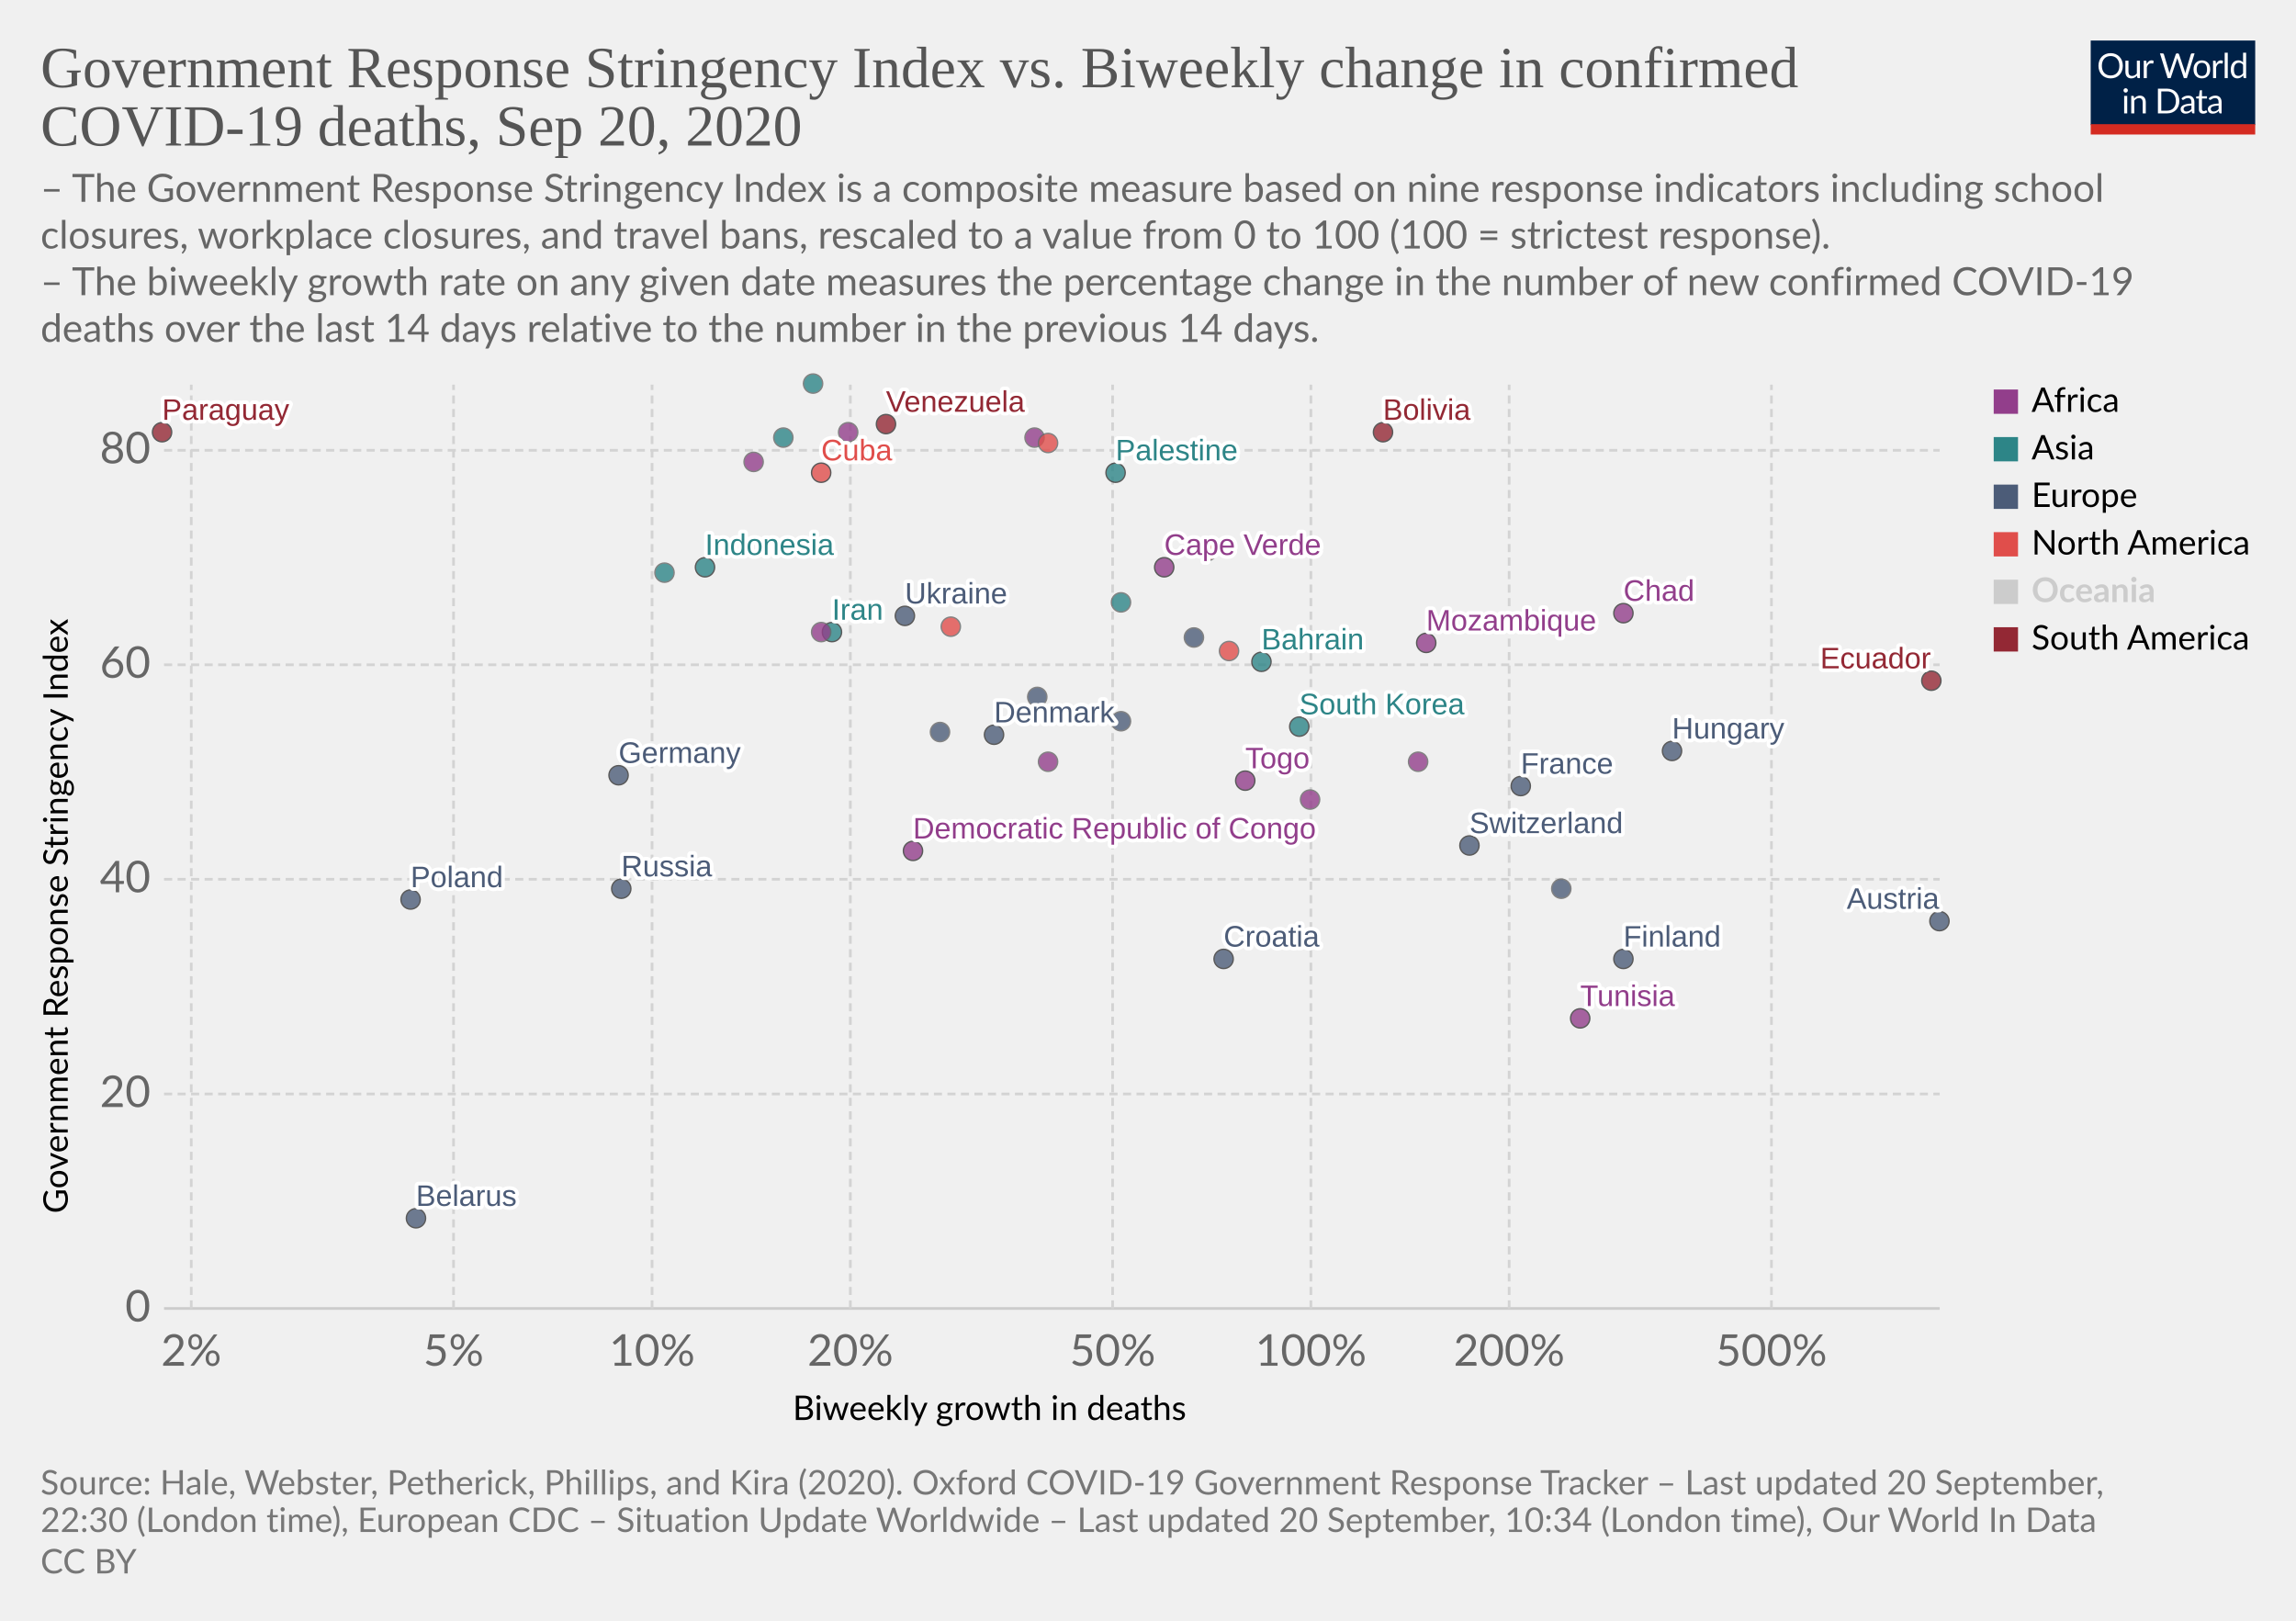
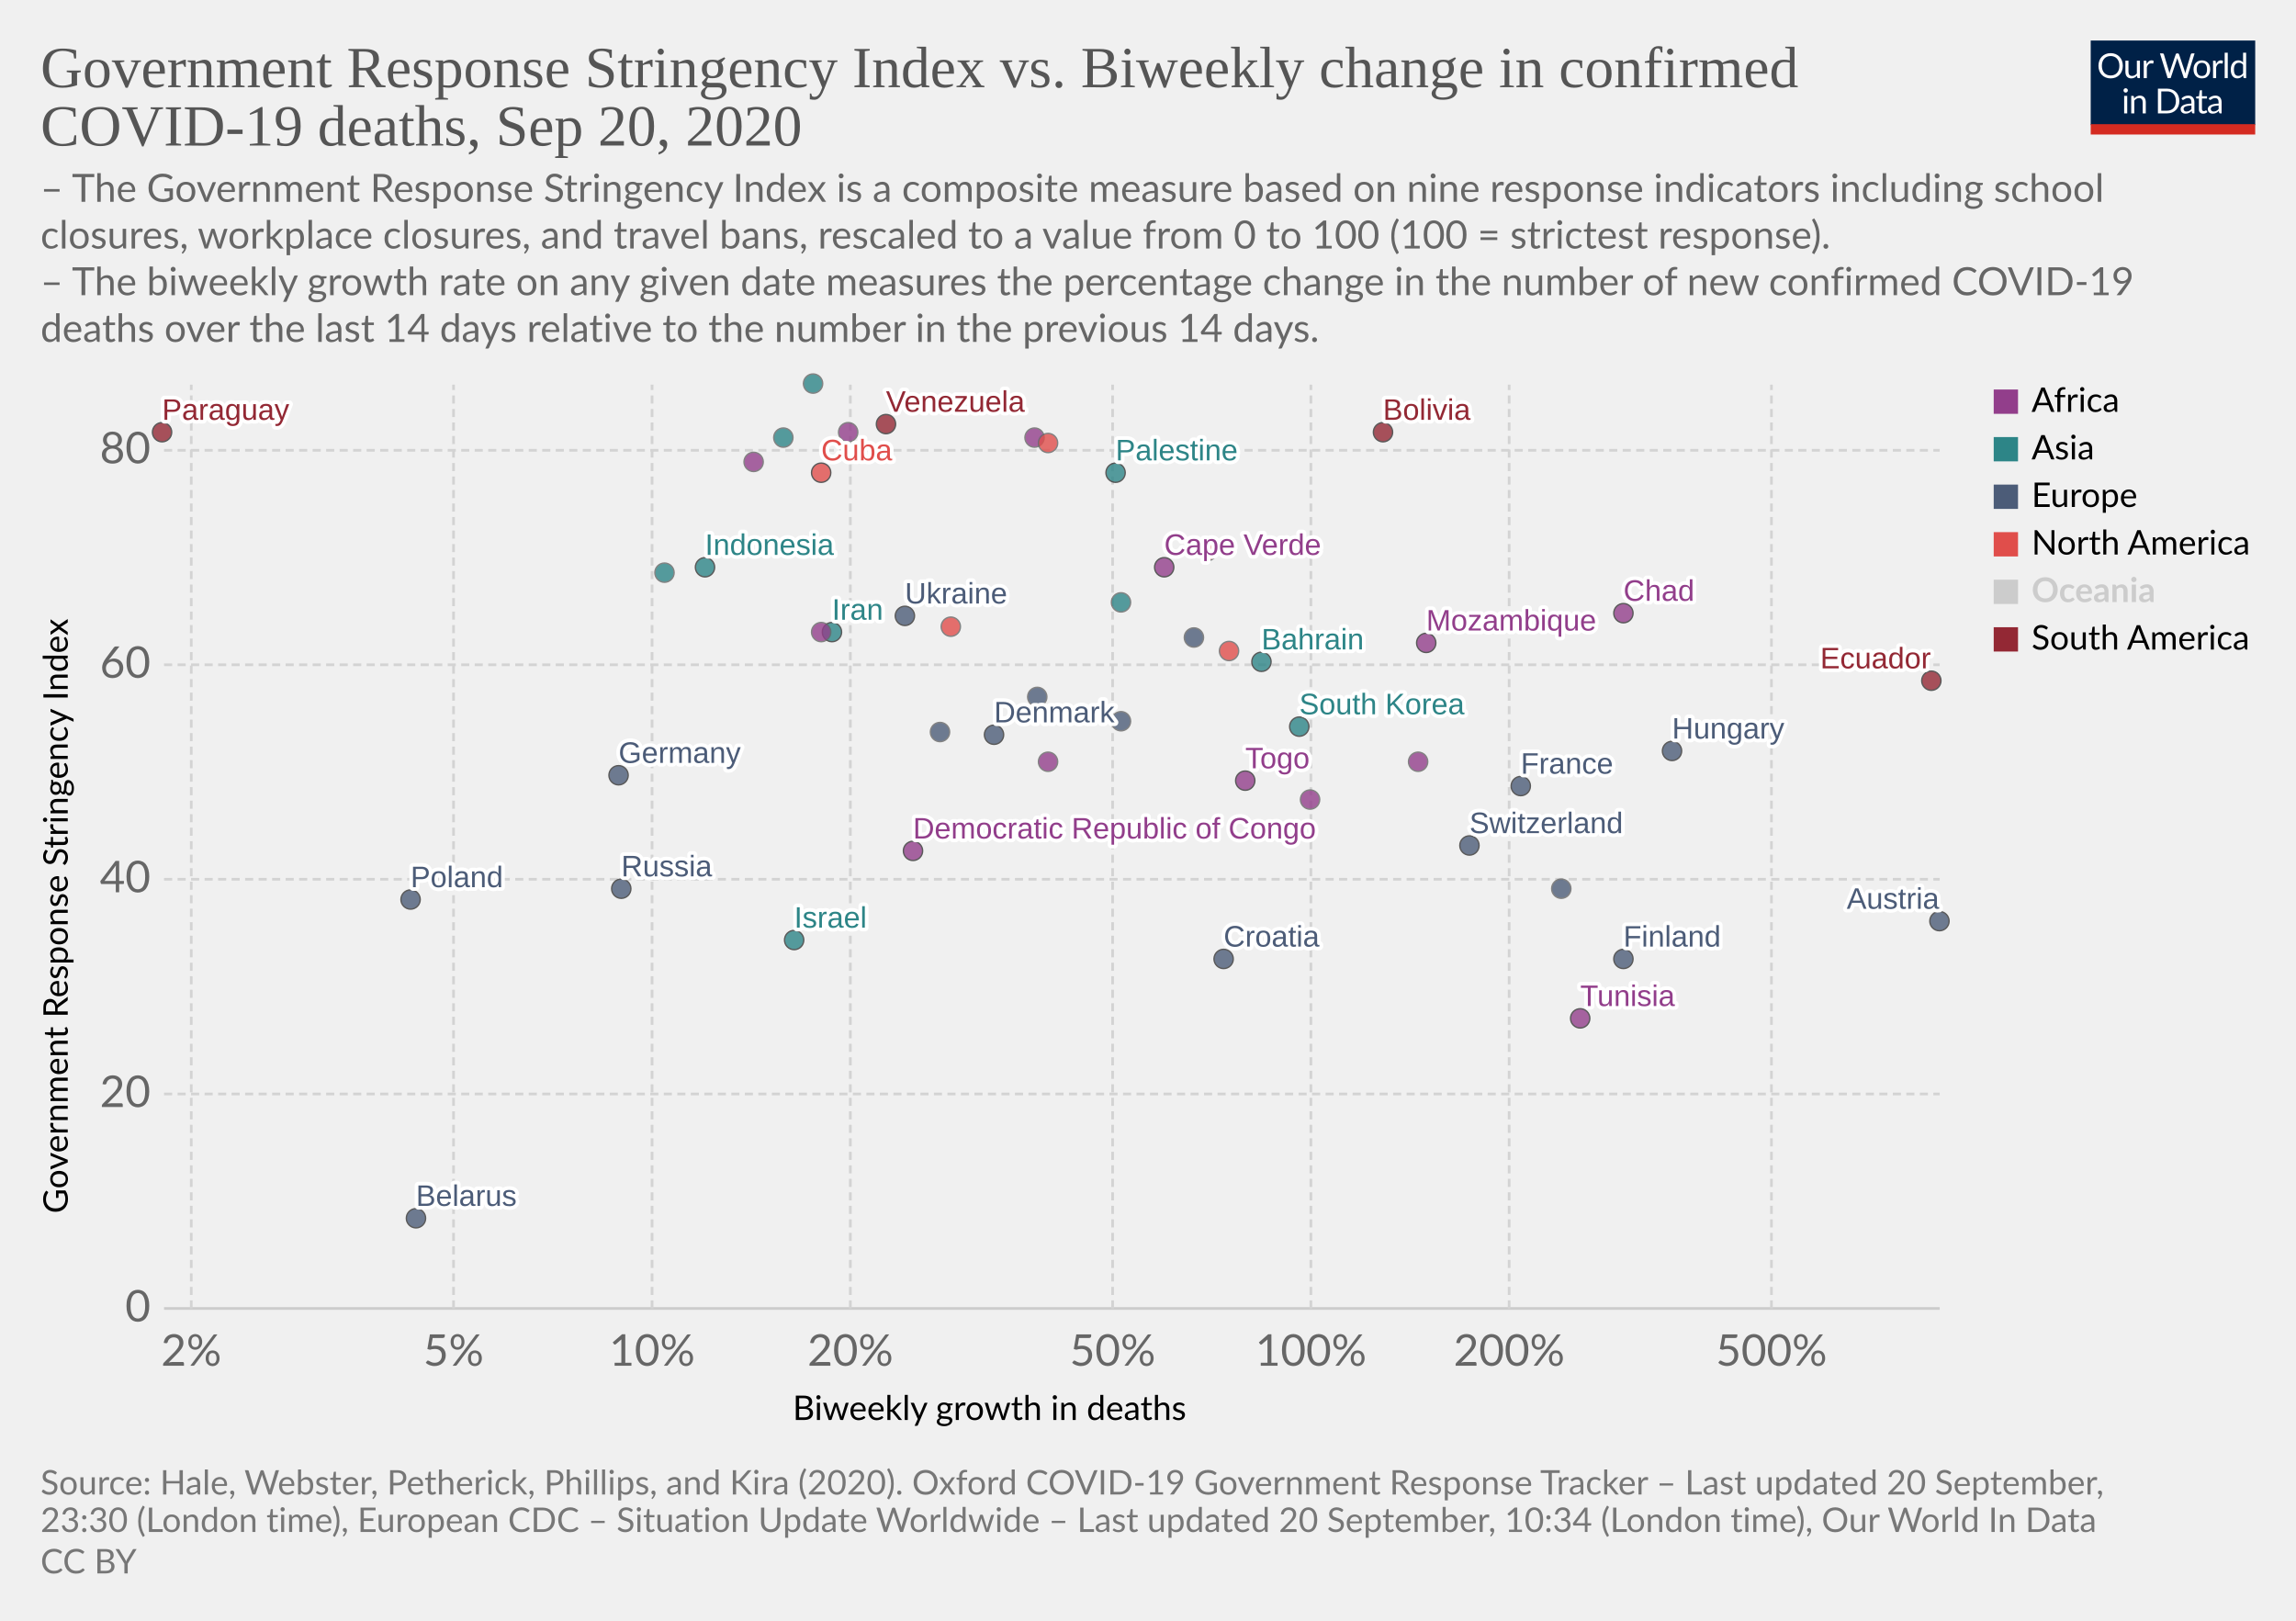
<svg xmlns="http://www.w3.org/2000/svg" version="1.1" style="background-color:#fff;-webkit-font-smoothing:antialiased" width="850" height="600" viewBox="0 0 850 600" font-family="Lato,'Helvetica Neue',Helvetica,Arial,sans-serif" font-size="18" text-rendering="optimizeLegibility">
  <g class="HeaderView">
    <g transform="matrix(.29 0 0 .29 774 15)">
      <svg width="210" height="120" viewBox="0 0 210 120" fill="none">
        <g clip-path="url(#clip0)">
          <path d="M0 0h210v107.89H0V0z" fill="#002147" />
          <path d="M40.98 32.25c0 2.36-.38 4.53-1.12 6.51a14.26 14.26 0 01-8.1 8.4c-1.9.78-4.02 1.17-6.34 1.17a16.6 16.6 0 01-6.33-1.17 14.31 14.31 0 01-8.08-8.4 18.29 18.29 0 01-1.12-6.51c0-2.36.38-4.53 1.12-6.5a14.32 14.32 0 018.07-8.44c1.92-.8 4.03-1.19 6.34-1.19 2.32 0 4.43.4 6.34 1.19 1.92.8 3.56 1.9 4.93 3.34a14.87 14.87 0 013.17 5.1 18.1 18.1 0 011.12 6.5zm-4.38 0c0-1.94-.26-3.68-.8-5.22a10.91 10.91 0 00-2.24-3.89 9.68 9.68 0 00-3.52-2.46 11.95 11.95 0 00-4.62-.86c-1.68 0-3.21.28-4.6.86a9.88 9.88 0 00-3.54 2.46 10.91 10.91 0 00-2.24 3.9c-.53 1.53-.8 3.27-.8 5.2 0 1.94.27 3.68.8 5.22a11.17 11.17 0 002.24 3.9 10.01 10.01 0 003.55 2.44c1.38.56 2.9.83 4.6.83 1.7 0 3.24-.27 4.61-.83a9.8 9.8 0 003.52-2.44 11.17 11.17 0 002.25-3.9c.53-1.54.8-3.28.8-5.21zm26.22-6.54V48H60.5c-.56 0-.9-.27-1.05-.81l-.31-2.4a12.45 12.45 0 01-3.26 2.6c-1.2.64-2.58.96-4.13.96-1.22 0-2.3-.2-3.24-.6a6.52 6.52 0 01-2.33-1.7 7.37 7.37 0 01-1.43-2.67c-.3-1.04-.46-2.2-.46-3.45V25.7h3.91v14.22c0 1.68.38 2.99 1.15 3.91.77.93 1.96 1.39 3.54 1.39 1.16 0 2.24-.27 3.23-.82a10.42 10.42 0 002.8-2.28V25.7h3.91zm8.61 4.47a9.94 9.94 0 012.6-3.56 5.64 5.64 0 013.76-1.3c.47 0 .92.05 1.34.15.44.1.83.27 1.17.49l-.3 2.92c-.09.37-.3.55-.66.55-.2 0-.5-.04-.9-.13a6.21 6.21 0 00-3.24.18c-.54.2-1.03.5-1.47.92-.42.4-.81.9-1.17 1.5-.33.58-.64 1.26-.92 2.02V48H67.7V25.71h2.25c.42 0 .72.08.88.25.16.16.27.44.33.83l.26 3.39zm61.16-13.7L122.75 48h-3.82l-7.99-24.05a21.95 21.95 0 01-.42-1.58 38.36 38.36 0 01-.44 1.58L102.05 48h-3.83L88.4 16.47h3.54c.38 0 .7.1.95.29.26.2.43.43.5.73l6.52 21.9c.1.4.2.83.28 1.28.1.46.2.94.29 1.46l.3-1.46c.12-.47.25-.9.38-1.27l7.41-21.91c.1-.25.26-.48.51-.69.27-.22.58-.33.95-.33h1.23c.38 0 .69.1.92.29.24.2.41.43.53.73l7.4 21.9a28.4 28.4 0 01.68 2.62 29.52 29.52 0 01.52-2.61l6.54-21.91c.07-.27.23-.5.48-.7.27-.21.58-.32.95-.32h3.32zm9.35 8.88c1.63 0 3.1.27 4.4.82a9.43 9.43 0 015.46 5.94c.5 1.4.74 2.98.74 4.73 0 1.76-.25 3.34-.74 4.75a9.43 9.43 0 01-5.46 5.92c-1.3.52-2.77.79-4.4.79-1.64 0-3.12-.27-4.44-.8a9.42 9.42 0 01-3.35-2.3c-.92-1-1.63-2.2-2.13-3.61-.49-1.41-.73-3-.73-4.75s.24-3.33.73-4.73c.5-1.43 1.2-2.64 2.13-3.63a9.4 9.4 0 013.35-2.31c1.32-.55 2.8-.82 4.44-.82zm0 19.89c2.2 0 3.84-.73 4.93-2.2 1.08-1.48 1.63-3.54 1.63-6.18 0-2.66-.55-4.72-1.63-6.2-1.09-1.49-2.73-2.23-4.93-2.23-1.12 0-2.09.2-2.93.57a5.7 5.7 0 00-2.06 1.65 7.5 7.5 0 00-1.24 2.67c-.26 1.04-.4 2.22-.4 3.54 0 2.64.55 4.7 1.64 6.18 1.1 1.47 2.76 2.2 4.99 2.2zm17.97-15.07a9.94 9.94 0 012.6-3.56 5.64 5.64 0 013.76-1.3c.47 0 .91.05 1.34.15.44.1.83.27 1.16.49l-.28 2.92c-.09.37-.31.55-.66.55-.2 0-.5-.04-.9-.13a6.2 6.2 0 00-3.24.18c-.54.2-1.03.5-1.47.92-.43.4-.82.9-1.17 1.5a13.1 13.1 0 00-.92 2.02V48h-3.94V25.71h2.24c.43 0 .72.08.88.25.17.16.28.44.33.83l.27 3.39zm15.04-14.59V48h-3.92V15.6h3.92zm19.55 15.43a6.22 6.22 0 00-2.38-2.05 6.7 6.7 0 00-2.86-.6c-2.07 0-3.66.75-4.77 2.23-1.12 1.48-1.68 3.6-1.68 6.33 0 1.46.13 2.7.38 3.74a7.29 7.29 0 001.1 2.56 4.35 4.35 0 001.78 1.45c.7.3 1.5.46 2.4.46 1.29 0 2.41-.3 3.36-.88a9.6 9.6 0 002.67-2.49V31.02zm3.91-15.43V48h-2.33c-.56 0-.9-.27-1.06-.81l-.35-2.71a12.13 12.13 0 01-3.25 2.77 8.28 8.28 0 01-4.23 1.06 7.31 7.31 0 01-6.14-2.9c-.73-.96-1.3-2.15-1.69-3.57a18.35 18.35 0 01.07-9.48 11.29 11.29 0 011.89-3.7 8.7 8.7 0 017.06-3.34 7.96 7.96 0 016.12 2.62V15.59h3.91zM46.61 70.71V93H42.7V70.71h3.91zm.84-7c0 .39-.08.75-.24 1.09a2.81 2.81 0 01-1.52 1.47 2.67 2.67 0 01-2.16 0 2.9 2.9 0 01-1.45-1.47 2.67 2.67 0 010-2.16c.15-.35.35-.65.6-.9.25-.27.53-.47.85-.62a2.67 2.67 0 012.16 0c.35.15.65.35.9.62.27.25.47.55.62.9.16.34.24.7.24 1.08zm7.97 10.24c.49-.54 1-1.04 1.54-1.48a9.85 9.85 0 013.66-1.84 8.96 8.96 0 015.43.35c.94.4 1.72.97 2.33 1.71a7.36 7.36 0 011.43 2.67c.32 1.04.49 2.19.49 3.45V93h-3.94V78.81c0-1.69-.4-3-1.17-3.92-.76-.93-1.93-1.4-3.5-1.4a6.6 6.6 0 00-3.25.83c-1 .56-1.92 1.31-2.77 2.27V93h-3.94V70.71h2.35c.56 0 .9.28 1.04.82l.3 2.42zm57.7 3.3c0 2.36-.37 4.5-1.11 6.44a14.3 14.3 0 01-3.17 4.98 14.1 14.1 0 01-4.93 3.2c-1.9.76-4.02 1.13-6.33 1.13H85.8V61.47h11.77c2.31 0 4.42.39 6.33 1.15a13.8 13.8 0 018.1 8.18 17.75 17.75 0 011.12 6.45zm-4.37 0c0-1.94-.26-3.67-.8-5.2a10.94 10.94 0 00-2.23-3.87 9.57 9.57 0 00-3.53-2.42 12.23 12.23 0 00-4.61-.83h-7.5v24.62h7.5c1.7 0 3.24-.28 4.61-.84a9.7 9.7 0 003.53-2.4 10.94 10.94 0 002.24-3.87c.53-1.53.8-3.26.8-5.2zm19.8 5.72c-1.8.06-3.34.2-4.62.44-1.26.22-2.3.51-3.1.88-.8.36-1.37.8-1.74 1.3-.35.5-.53 1.05-.53 1.67 0 .58.1 1.1.3 1.52a3 3 0 00.76 1.05c.34.27.73.46 1.17.6.45.11.94.17 1.45.17a7.28 7.28 0 003.5-.81 11.95 11.95 0 002.82-2.2v-4.62zm-12.65-9.11a12.73 12.73 0 013.98-2.66c1.43-.59 3-.88 4.73-.88 1.25 0 2.36.2 3.33.61a6.81 6.81 0 013.94 4.38c.33 1.04.5 2.19.5 3.43V93h-1.74a1.8 1.8 0 01-.88-.18c-.2-.13-.36-.38-.48-.74l-.44-2.12c-.59.55-1.16 1.03-1.72 1.46a9.48 9.48 0 01-3.74 1.7c-.69.15-1.46.23-2.3.23-.87 0-1.69-.12-2.45-.35a5.34 5.34 0 01-3.34-2.93 6.64 6.64 0 01-.49-2.64c0-.88.25-1.72.73-2.53a6.33 6.33 0 012.35-2.17c1.09-.63 2.5-1.15 4.25-1.54 1.75-.41 3.89-.65 6.42-.7v-1.75c0-1.73-.37-3.03-1.12-3.91-.75-.9-1.84-1.34-3.28-1.34-.97 0-1.78.12-2.44.37-.64.23-1.2.5-1.7.81l-1.23.82c-.33.23-.67.35-1 .35-.27 0-.5-.07-.69-.2a2.1 2.1 0 01-.48-.53l-.7-1.25zm27.67 19.5c-1.76 0-3.12-.5-4.07-1.48-.94-.98-1.41-2.4-1.41-4.25V74h-2.68a.9.9 0 01-.6-.2c-.16-.14-.24-.36-.24-.66v-1.56l3.65-.46.9-6.89a.9.9 0 01.29-.52.88.88 0 01.62-.22H142v7.67h6.44V74H142v13.38c0 .94.22 1.63.68 2.09.45.45 1.04.68 1.76.68a3.21 3.21 0 001.85-.53l.55-.35c.16-.12.3-.18.41-.18.2 0 .4.13.55.38l1.15 1.87a7.45 7.45 0 01-2.44 1.5c-.96.35-1.94.52-2.95.52zm19.68-10.4c-1.8.07-3.34.21-4.62.45-1.26.22-2.3.51-3.1.88-.8.36-1.37.8-1.74 1.3-.35.5-.53 1.05-.53 1.67 0 .58.1 1.1.3 1.52.18.42.44.77.76 1.05.34.27.73.46 1.17.6.45.11.94.17 1.45.17a7.3 7.3 0 003.5-.81 12.04 12.04 0 002.82-2.2v-4.62zm-12.65-9.1a12.72 12.72 0 013.99-2.66c1.42-.59 3-.88 4.72-.88 1.25 0 2.36.2 3.33.61a6.81 6.81 0 013.94 4.38c.33 1.04.5 2.19.5 3.43V93h-1.74a1.8 1.8 0 01-.88-.18c-.2-.13-.36-.38-.48-.74l-.44-2.12c-.59.55-1.16 1.03-1.72 1.46a9.48 9.48 0 01-3.74 1.7c-.69.15-1.46.23-2.3.23-.87 0-1.69-.12-2.45-.35a5.33 5.33 0 01-3.34-2.93 6.62 6.62 0 01-.49-2.64c0-.88.25-1.72.73-2.53a6.33 6.33 0 012.35-2.17c1.09-.63 2.5-1.15 4.25-1.54a31.2 31.2 0 016.42-.7v-1.75c0-1.73-.37-3.03-1.12-3.91-.75-.9-1.84-1.34-3.28-1.34-.97 0-1.78.12-2.44.37-.64.23-1.2.5-1.7.81-.46.3-.87.57-1.22.82-.34.23-.68.35-1.02.35-.26 0-.49-.07-.68-.2a1.88 1.88 0 01-.48-.53l-.7-1.25z" fill="#fff" />
          <path fill="#D42B21" d="M0 106.79h210V120H0z" />
        </g>
        <defs>
          <clipPath id="clip0">
            <path fill="#fff" d="M0 0h210v120H0z" />
          </clipPath>
        </defs>
      </svg>
    </g>
    <a href="https://ourworldindata.org/grapher/stringency-index-vs-biweekly-covid-deaths?time=latest" target="_blank" font-family="&quot;Playfair Display&quot;,Georgia,&quot;Times New Roman&quot;,serif">
      <text font-size="21.6" x="15" y="32.3" fill="#555">
        <tspan x="15" y="32.28">Government Response Stringency Index vs. Biweekly change in confirmed</tspan>
        <tspan x="15" y="53.88">COVID-19 deaths, Sep 20, 2020</tspan>
      </text>
    </a>
    <text font-size="14.4" x="15" y="74.7" fill="#666">
      <tspan x="15" y="74.72">– The Government Response Stringency Index is a composite measure based on nine response indicators including school</tspan>
      <tspan x="15" y="92">closures, workplace closures, and travel bans, rescaled to a value from 0 to 100 (100 = strictest response).</tspan>
      <tspan x="15" y="109.28"> – The biweekly growth rate on any given date measures the percentage change in the number of new confirmed COVID-19</tspan>
      <tspan x="15" y="126.56">deaths over the last 14 days relative to the number in the previous 14 days.</tspan>
    </text>
  </g>
  <g class="ScatterPlot">
    <g class="DualAxisView">
      <g class="HorizontalAxis">
        <text font-size="12.6" x="293.5" y="525.7">
          <tspan x="293.47" y="525.68">Biweekly growth in deaths</tspan>
        </text>
        <text x="70.8" y="505.6" fill="#666" text-anchor="middle" font-size="16.2">2%</text>
        <text x="167.9" y="505.6" fill="#666" text-anchor="middle" font-size="16.2">5%</text>
        <text x="241.4" y="505.6" fill="#666" text-anchor="middle" font-size="16.2">10%</text>
        <text x="314.8" y="505.6" fill="#666" text-anchor="middle" font-size="16.2">20%</text>
        <text x="411.9" y="505.6" fill="#666" text-anchor="middle" font-size="16.2">50%</text>
        <text x="485.3" y="505.6" fill="#666" text-anchor="middle" font-size="16.2">100%</text>
        <text x="558.7" y="505.6" fill="#666" text-anchor="middle" font-size="16.2">200%</text>
        <text x="655.8" y="505.6" fill="#666" text-anchor="middle" font-size="16.2">500%</text>
      </g>
      <g class="VerticalAxis">
        <text font-size="12.6" x="-449.2" y="25.1" transform="rotate(-90)">
          <tspan x="-449.2" y="25.08">Government Response Stringency Index</tspan>
        </text>
        <text x="55.74" y="484.4" fill="#666" dominant-baseline="middle" text-anchor="end" font-size="16.2">0</text>
        <text x="55.74" y="405" fill="#666" dominant-baseline="middle" text-anchor="end" font-size="16.2">20</text>
        <text x="55.74" y="325.5" fill="#666" dominant-baseline="middle" text-anchor="end" font-size="16.2">40</text>
        <text x="55.74" y="246.1" fill="#666" dominant-baseline="middle" text-anchor="end" font-size="16.2">60</text>
        <text x="55.74" y="166.7" fill="#666" dominant-baseline="middle" text-anchor="end" font-size="16.2">80</text>
      </g>
      <g class="AxisGridLines horizontalLines">
        <path stroke="#ccc" d="M60.74 484.4h657.35" />
        <path stroke="#d3d3d3" stroke-dasharray="3,2" d="M60.74 405h657.35M60.74 325.5h657.35M60.74 246.1h657.35M60.74 166.7h657.35" />
      </g>
      <g class="AxisGridLines verticalLines" stroke="#d3d3d3" stroke-dasharray="3,2">
        <path d="M70.8 484.4v-342M167.9 484.4v-342M241.4 484.4v-342M314.8 484.4v-342M411.9 484.4v-342M485.3 484.4v-342M558.7 484.4v-342M655.8 484.4v-342" />
      </g>
    </g>
    <g class="PointsWithLabels clickable" clip-path="url(#a)" font-family="Arial, sans-serif">
      <path fill="rgba(255,255,255,0)" d="M60.74 142.4h657.35v342H60.74z" />
      <defs>
        <clipPath id="a">
          <path d="M50.74 132.4h677.35v362H50.74z" />
        </clipPath>
      </defs>
      <g class="key-Austria_0">
        <circle cx="718" cy="341" r="3.57" fill="#4C5C78" opacity=".8" stroke="#333" stroke-width=".5" />
      </g>
      <g class="key-Bahrain_0">
        <circle cx="467" cy="245" r="3.57" fill="#2D8587" opacity=".8" stroke="#333" stroke-width=".5" />
      </g>
      <g class="key-Belarus_0">
        <circle cx="154" cy="451" r="3.57" fill="#4C5C78" opacity=".8" stroke="#333" stroke-width=".5" />
      </g>
      <g class="key-Bolivia_0">
        <circle cx="512" cy="160" r="3.57" fill="#932834" opacity=".8" stroke="#333" stroke-width=".5" />
      </g>
      <g class="key-Switzerland_0">
        <circle cx="544" cy="313" r="3.57" fill="#4C5C78" opacity=".8" stroke="#333" stroke-width=".5" />
      </g>
      <g class="key-Costa-Rica_0">
        <circle cx="455" cy="241" r="3.57" fill="#E04E4B" opacity=".8" stroke="#666" stroke-width=".5" />
      </g>
      <g class="key-Czech-Republic_0">
        <circle cx="578" cy="329" r="3.57" fill="#4C5C78" opacity=".8" stroke="#666" stroke-width=".5" />
      </g>
      <g class="key-Germany_0">
        <circle cx="229" cy="287" r="3.57" fill="#4C5C78" opacity=".8" stroke="#333" stroke-width=".5" />
      </g>
      <g class="key-Tunisia_0">
        <circle cx="585" cy="377" r="3.57" fill="#923E8B" opacity=".8" stroke="#333" stroke-width=".5" />
      </g>
      <g class="key-Ukraine_0">
        <circle cx="335" cy="228" r="3.57" fill="#4C5C78" opacity=".8" stroke="#333" stroke-width=".5" />
      </g>
      <g class="key-Palestine_0">
        <circle cx="413" cy="175" r="3.57" fill="#2D8587" opacity=".8" stroke="#333" stroke-width=".5" />
      </g>
      <g class="key-Togo_0">
        <circle cx="461" cy="289" r="3.57" fill="#923E8B" opacity=".8" stroke="#333" stroke-width=".5" />
      </g>
      <g class="key-Paraguay_0">
        <circle cx="60" cy="160" r="3.57" fill="#932834" opacity=".8" stroke="#333" stroke-width=".5" />
      </g>
      <g class="key-Cuba_0">
        <circle cx="304" cy="175" r="3.57" fill="#E04E4B" opacity=".8" stroke="#333" stroke-width=".5" />
      </g>
+       <g class="key-Denmark_0">
+         <circle cx="368" cy="272" r="3.57" fill="#4C5C78" opacity=".8" stroke="#333" stroke-width=".5" />
+       </g>
+       <g class="key-Ecuador_0">
+         <circle cx="715" cy="252" r="3.57" fill="#932834" opacity=".8" stroke="#333" stroke-width=".5" />
+       </g>
+       <g class="key-Finland_0">
+         <circle cx="601" cy="355" r="3.57" fill="#4C5C78" opacity=".8" stroke="#333" stroke-width=".5" />
+       </g>
+       <g class="key-France_0">
+         <circle cx="563" cy="291" r="3.57" fill="#4C5C78" opacity=".8" stroke="#333" stroke-width=".5" />
+       </g>
+       <g class="key-United-Kingdom_0">
+         <circle cx="442" cy="236" r="3.57" fill="#4C5C78" opacity=".8" stroke="#666" stroke-width=".5" />
+       </g>
+       <g class="key-Greece_0">
+         <circle cx="348" cy="271" r="3.57" fill="#4C5C78" opacity=".8" stroke="#666" stroke-width=".5" />
+       </g>
+       <g class="key-Croatia_0">
+         <circle cx="453" cy="355" r="3.57" fill="#4C5C78" opacity=".8" stroke="#333" stroke-width=".5" />
+       </g>
+       <g class="key-Hungary_0">
+         <circle cx="619" cy="278" r="3.57" fill="#4C5C78" opacity=".8" stroke="#333" stroke-width=".5" />
+       </g>
+       <g class="key-Indonesia_0">
+         <circle cx="261" cy="210" r="3.57" fill="#2D8587" opacity=".8" stroke="#333" stroke-width=".5" />
+       </g>
+       <g class="key-India_0">
+         <circle cx="290" cy="162" r="3.57" fill="#2D8587" opacity=".8" stroke="#666" stroke-width=".5" />
+       </g>
+       <g class="key-Iran_0">
+         <circle cx="308" cy="234" r="3.57" fill="#2D8587" opacity=".8" stroke="#333" stroke-width=".5" />
+       </g>
+       <g class="key-Israel_0">
+         <circle cx="294" cy="348" r="3.57" fill="#2D8587" opacity=".8" stroke="#333" stroke-width=".5" />
+       </g>
+       <g class="key-Poland_0">
+         <circle cx="152" cy="333" r="3.57" fill="#4C5C78" opacity=".8" stroke="#333" stroke-width=".5" />
+       </g>
+       <g class="key-Portugal_0">
+         <circle cx="384" cy="258" r="3.57" fill="#4C5C78" opacity=".8" stroke="#666" stroke-width=".5" />
+       </g>
+       <g class="key-Russia_0">
+         <circle cx="230" cy="329" r="3.57" fill="#4C5C78" opacity=".8" stroke="#333" stroke-width=".5" />
+       </g>
+       <g class="key-Uganda_0">
+         <circle cx="314" cy="160" r="3.57" fill="#923E8B" opacity=".8" stroke="#666" stroke-width=".5" />
+       </g>
+       <g class="key-Venezuela_0">
+         <circle cx="328" cy="157" r="3.57" fill="#932834" opacity=".8" stroke="#333" stroke-width=".5" />
+       </g>
+       <g class="key-Democratic-Republic-of-Congo_0">
+         <circle cx="338" cy="315" r="3.57" fill="#923E8B" opacity=".8" stroke="#333" stroke-width=".5" />
+       </g>
+       <g class="key-Angola_0">
+         <circle cx="383" cy="162" r="3.57" fill="#923E8B" opacity=".8" stroke="#666" stroke-width=".5" />
+       </g>
+       <g class="key-Chad_0">
+         <circle cx="601" cy="227" r="3.57" fill="#923E8B" opacity=".8" stroke="#333" stroke-width=".5" />
+       </g>
+       <g class="key-Cape-Verde_0">
+         <circle cx="431" cy="210" r="3.57" fill="#923E8B" opacity=".8" stroke="#333" stroke-width=".5" />
+       </g>
+       <g class="key-Mozambique_0">
+         <circle cx="528" cy="238" r="3.57" fill="#923E8B" opacity=".8" stroke="#333" stroke-width=".5" />
+       </g>
+       <g class="key-Mali_0">
+         <circle cx="485" cy="296" r="3.57" fill="#923E8B" opacity=".8" stroke="#666" stroke-width=".5" />
+       </g>
+       <g class="key-Puerto-Rico_0">
+         <circle cx="447" cy="204" r="3.57" fill="#E04E4B" opacity=".8" stroke="#666" stroke-width=".5" />
+       </g>
+       <g class="key-Italy_0">
+         <circle cx="415" cy="267" r="3.57" fill="#4C5C78" opacity=".8" stroke="#666" stroke-width=".5" />
+       </g>
+       <g class="key-South-Korea_0">
+         <circle cx="481" cy="269" r="3.57" fill="#2D8587" opacity=".8" stroke="#333" stroke-width=".5" />
+       </g>
+       <g class="key-Kuwait_0">
+         <circle cx="415" cy="223" r="3.57" fill="#2D8587" opacity=".8" stroke="#666" stroke-width=".5" />
+       </g>
+       <g class="key-Oman_0">
+         <circle cx="301" cy="142" r="3.57" fill="#2D8587" opacity=".8" stroke="#666" stroke-width=".5" />
+       </g>
      <g class="key-Aruba_0">
        <circle cx="352" cy="232" r="3.57" fill="#E04E4B" opacity=".8" stroke="#666" stroke-width=".5" />
-       </g>
-       <g class="key-Denmark_0">
-         <circle cx="368" cy="272" r="3.57" fill="#4C5C78" opacity=".8" stroke="#333" stroke-width=".5" />
-       </g>
-       <g class="key-Ecuador_0">
-         <circle cx="715" cy="252" r="3.57" fill="#932834" opacity=".8" stroke="#333" stroke-width=".5" />
-       </g>
-       <g class="key-Finland_0">
-         <circle cx="601" cy="355" r="3.57" fill="#4C5C78" opacity=".8" stroke="#333" stroke-width=".5" />
-       </g>
-       <g class="key-France_0">
-         <circle cx="563" cy="291" r="3.57" fill="#4C5C78" opacity=".8" stroke="#333" stroke-width=".5" />
-       </g>
-       <g class="key-United-Kingdom_0">
-         <circle cx="442" cy="236" r="3.57" fill="#4C5C78" opacity=".8" stroke="#666" stroke-width=".5" />
-       </g>
-       <g class="key-Greece_0">
-         <circle cx="348" cy="271" r="3.57" fill="#4C5C78" opacity=".8" stroke="#666" stroke-width=".5" />
-       </g>
-       <g class="key-Croatia_0">
-         <circle cx="453" cy="355" r="3.57" fill="#4C5C78" opacity=".8" stroke="#333" stroke-width=".5" />
-       </g>
-       <g class="key-Hungary_0">
-         <circle cx="619" cy="278" r="3.57" fill="#4C5C78" opacity=".8" stroke="#333" stroke-width=".5" />
-       </g>
-       <g class="key-Indonesia_0">
-         <circle cx="261" cy="210" r="3.57" fill="#2D8587" opacity=".8" stroke="#333" stroke-width=".5" />
-       </g>
-       <g class="key-India_0">
-         <circle cx="290" cy="162" r="3.57" fill="#2D8587" opacity=".8" stroke="#666" stroke-width=".5" />
-       </g>
-       <g class="key-Iran_0">
-         <circle cx="308" cy="234" r="3.57" fill="#2D8587" opacity=".8" stroke="#333" stroke-width=".5" />
-       </g>
-       <g class="key-Poland_0">
-         <circle cx="152" cy="333" r="3.57" fill="#4C5C78" opacity=".8" stroke="#333" stroke-width=".5" />
-       </g>
-       <g class="key-Portugal_0">
-         <circle cx="384" cy="258" r="3.57" fill="#4C5C78" opacity=".8" stroke="#666" stroke-width=".5" />
-       </g>
-       <g class="key-Russia_0">
-         <circle cx="230" cy="329" r="3.57" fill="#4C5C78" opacity=".8" stroke="#333" stroke-width=".5" />
-       </g>
-       <g class="key-Uganda_0">
-         <circle cx="314" cy="160" r="3.57" fill="#923E8B" opacity=".8" stroke="#666" stroke-width=".5" />
-       </g>
-       <g class="key-Venezuela_0">
-         <circle cx="328" cy="157" r="3.57" fill="#932834" opacity=".8" stroke="#333" stroke-width=".5" />
-       </g>
-       <g class="key-Democratic-Republic-of-Congo_0">
-         <circle cx="338" cy="315" r="3.57" fill="#923E8B" opacity=".8" stroke="#333" stroke-width=".5" />
-       </g>
-       <g class="key-Angola_0">
-         <circle cx="383" cy="162" r="3.57" fill="#923E8B" opacity=".8" stroke="#666" stroke-width=".5" />
-       </g>
-       <g class="key-Chad_0">
-         <circle cx="601" cy="227" r="3.57" fill="#923E8B" opacity=".8" stroke="#333" stroke-width=".5" />
-       </g>
-       <g class="key-Cape-Verde_0">
-         <circle cx="431" cy="210" r="3.57" fill="#923E8B" opacity=".8" stroke="#333" stroke-width=".5" />
-       </g>
-       <g class="key-Mozambique_0">
-         <circle cx="528" cy="238" r="3.57" fill="#923E8B" opacity=".8" stroke="#333" stroke-width=".5" />
-       </g>
-       <g class="key-Mali_0">
-         <circle cx="485" cy="296" r="3.57" fill="#923E8B" opacity=".8" stroke="#666" stroke-width=".5" />
-       </g>
-       <g class="key-Puerto-Rico_0">
-         <circle cx="447" cy="204" r="3.57" fill="#E04E4B" opacity=".8" stroke="#666" stroke-width=".5" />
-       </g>
-       <g class="key-Italy_0">
-         <circle cx="415" cy="267" r="3.57" fill="#4C5C78" opacity=".8" stroke="#666" stroke-width=".5" />
-       </g>
-       <g class="key-South-Korea_0">
-         <circle cx="481" cy="269" r="3.57" fill="#2D8587" opacity=".8" stroke="#333" stroke-width=".5" />
-       </g>
-       <g class="key-Kuwait_0">
-         <circle cx="415" cy="223" r="3.57" fill="#2D8587" opacity=".8" stroke="#666" stroke-width=".5" />
-       </g>
-       <g class="key-Oman_0">
-         <circle cx="301" cy="142" r="3.57" fill="#2D8587" opacity=".8" stroke="#666" stroke-width=".5" />
      </g>
      <g class="key-Trinidad-and-Tobago_0">
        <circle cx="388" cy="164" r="3.57" fill="#E04E4B" opacity=".8" stroke="#666" stroke-width=".5" />
      </g>
      <g class="key-Sudan_0">
        <circle cx="304" cy="234" r="3.57" fill="#923E8B" opacity=".8" stroke="#666" stroke-width=".5" />
      </g>
      <g class="key-Rwanda_0">
        <circle cx="279" cy="171" r="3.57" fill="#923E8B" opacity=".8" stroke="#666" stroke-width=".5" />
      </g>
      <g class="key-Congo_0">
        <circle cx="388" cy="282" r="3.57" fill="#923E8B" opacity=".8" stroke="#666" stroke-width=".5" />
      </g>
      <g class="key-Uzbekistan_0">
        <circle cx="246" cy="212" r="3.57" fill="#2D8587" opacity=".8" stroke="#666" stroke-width=".5" />
      </g>
      <g class="key-Zambia_0">
        <circle cx="525" cy="282" r="3.57" fill="#923E8B" opacity=".8" stroke="#666" stroke-width=".5" />
      </g>
      <g class="backgroundLabels" fill="#333" font-size="11" font-weight="400">
        <text x="683.68" y="336.43" fill="#fff" stroke="#fff" stroke-linecap="round" stroke-linejoin="round" stroke-width=".25em">Austria</text>
        <text x="683.68" y="336.43" fill="#4C5C78">Austria</text>
        <text x="467" y="240.43" fill="#fff" stroke="#fff" stroke-linecap="round" stroke-linejoin="round" stroke-width=".25em">Bahrain</text>
        <text x="467" y="240.43" fill="#2D8587">Bahrain</text>
        <text x="154" y="446.43" fill="#fff" stroke="#fff" stroke-linecap="round" stroke-linejoin="round" stroke-width=".25em">Belarus</text>
        <text x="154" y="446.43" fill="#4C5C78">Belarus</text>
        <text x="512" y="155.43" fill="#fff" stroke="#fff" stroke-linecap="round" stroke-linejoin="round" stroke-width=".25em">Bolivia</text>
        <text x="512" y="155.43" fill="#932834">Bolivia</text>
        <text x="544" y="308.43" fill="#fff" stroke="#fff" stroke-linecap="round" stroke-linejoin="round" stroke-width=".25em">Switzerland</text>
        <text x="544" y="308.43" fill="#4C5C78">Switzerland</text>
        <text x="229" y="282.43" fill="#fff" stroke="#fff" stroke-linecap="round" stroke-linejoin="round" stroke-width=".25em">Germany</text>
        <text x="229" y="282.43" fill="#4C5C78">Germany</text>
        <text x="585" y="372.43" fill="#fff" stroke="#fff" stroke-linecap="round" stroke-linejoin="round" stroke-width=".25em">Tunisia</text>
        <text x="585" y="372.43" fill="#923E8B">Tunisia</text>
        <text x="335" y="223.43" fill="#fff" stroke="#fff" stroke-linecap="round" stroke-linejoin="round" stroke-width=".25em">Ukraine</text>
        <text x="335" y="223.43" fill="#4C5C78">Ukraine</text>
        <text x="413" y="170.43" fill="#fff" stroke="#fff" stroke-linecap="round" stroke-linejoin="round" stroke-width=".25em">Palestine</text>
        <text x="413" y="170.43" fill="#2D8587">Palestine</text>
        <text x="461" y="284.43" fill="#fff" stroke="#fff" stroke-linecap="round" stroke-linejoin="round" stroke-width=".25em">Togo</text>
        <text x="461" y="284.43" fill="#923E8B">Togo</text>
        <text x="60" y="155.43" fill="#fff" stroke="#fff" stroke-linecap="round" stroke-linejoin="round" stroke-width=".25em">Paraguay</text>
        <text x="60" y="155.43" fill="#932834">Paraguay</text>
        <text x="304" y="170.43" fill="#fff" stroke="#fff" stroke-linecap="round" stroke-linejoin="round" stroke-width=".25em">Cuba</text>
        <text x="304" y="170.43" fill="#E04E4B">Cuba</text>
        <text x="368" y="267.43" fill="#fff" stroke="#fff" stroke-linecap="round" stroke-linejoin="round" stroke-width=".25em">Denmark</text>
        <text x="368" y="267.43" fill="#4C5C78">Denmark</text>
        <text x="673.86" y="247.43" fill="#fff" stroke="#fff" stroke-linecap="round" stroke-linejoin="round" stroke-width=".25em">Ecuador</text>
        <text x="673.86" y="247.43" fill="#932834">Ecuador</text>
        <text x="601" y="350.43" fill="#fff" stroke="#fff" stroke-linecap="round" stroke-linejoin="round" stroke-width=".25em">Finland</text>
        <text x="601" y="350.43" fill="#4C5C78">Finland</text>
        <text x="563" y="286.43" fill="#fff" stroke="#fff" stroke-linecap="round" stroke-linejoin="round" stroke-width=".25em">France</text>
        <text x="563" y="286.43" fill="#4C5C78">France</text>
        <text x="453" y="350.43" fill="#fff" stroke="#fff" stroke-linecap="round" stroke-linejoin="round" stroke-width=".25em">Croatia</text>
        <text x="453" y="350.43" fill="#4C5C78">Croatia</text>
        <text x="619" y="273.43" fill="#fff" stroke="#fff" stroke-linecap="round" stroke-linejoin="round" stroke-width=".25em">Hungary</text>
        <text x="619" y="273.43" fill="#4C5C78">Hungary</text>
        <text x="261" y="205.43" fill="#fff" stroke="#fff" stroke-linecap="round" stroke-linejoin="round" stroke-width=".25em">Indonesia</text>
        <text x="261" y="205.43" fill="#2D8587">Indonesia</text>
        <text x="308" y="229.43" fill="#fff" stroke="#fff" stroke-linecap="round" stroke-linejoin="round" stroke-width=".25em">Iran</text>
        <text x="308" y="229.43" fill="#2D8587">Iran</text>
+         <text x="294" y="343.43" fill="#fff" stroke="#fff" stroke-linecap="round" stroke-linejoin="round" stroke-width=".25em">Israel</text>
+         <text x="294" y="343.43" fill="#2D8587">Israel</text>
        <text x="152" y="328.43" fill="#fff" stroke="#fff" stroke-linecap="round" stroke-linejoin="round" stroke-width=".25em">Poland</text>
        <text x="152" y="328.43" fill="#4C5C78">Poland</text>
        <text x="230" y="324.43" fill="#fff" stroke="#fff" stroke-linecap="round" stroke-linejoin="round" stroke-width=".25em">Russia</text>
        <text x="230" y="324.43" fill="#4C5C78">Russia</text>
        <text x="328" y="152.43" fill="#fff" stroke="#fff" stroke-linecap="round" stroke-linejoin="round" stroke-width=".25em">Venezuela</text>
        <text x="328" y="152.43" fill="#932834">Venezuela</text>
        <text x="338" y="310.43" fill="#fff" stroke="#fff" stroke-linecap="round" stroke-linejoin="round" stroke-width=".25em">Democratic Republic of Congo</text>
        <text x="338" y="310.43" fill="#923E8B">Democratic Republic of Congo</text>
        <text x="601" y="222.43" fill="#fff" stroke="#fff" stroke-linecap="round" stroke-linejoin="round" stroke-width=".25em">Chad</text>
        <text x="601" y="222.43" fill="#923E8B">Chad</text>
        <text x="431" y="205.43" fill="#fff" stroke="#fff" stroke-linecap="round" stroke-linejoin="round" stroke-width=".25em">Cape Verde</text>
        <text x="431" y="205.43" fill="#923E8B">Cape Verde</text>
        <text x="528" y="233.43" fill="#fff" stroke="#fff" stroke-linecap="round" stroke-linejoin="round" stroke-width=".25em">Mozambique</text>
        <text x="528" y="233.43" fill="#923E8B">Mozambique</text>
        <text x="481" y="264.43" fill="#fff" stroke="#fff" stroke-linecap="round" stroke-linejoin="round" stroke-width=".25em">South Korea</text>
        <text x="481" y="264.43" fill="#2D8587">South Korea</text>
      </g>
    </g>
    <g class="ScatterColorLegend clickable" cursor="pointer">
      <g class="legendMark">
        <path fill="#923E8B" d="M738.09 144.2h9v9h-9z" />
        <text font-size="12.6" x="752.1" y="152.5">
          <tspan x="752.09" y="152.48">Africa</tspan>
        </text>
      </g>
      <g class="legendMark">
        <path fill="#2D8587" d="M738.09 161.8h9v9h-9z" />
        <text font-size="12.6" x="752.1" y="170.1">
          <tspan x="752.09" y="170.08">Asia</tspan>
        </text>
      </g>
      <g class="legendMark">
        <path fill="#4C5C78" d="M738.09 179.4h9v9h-9z" />
        <text font-size="12.6" x="752.1" y="187.7">
          <tspan x="752.09" y="187.68">Europe</tspan>
        </text>
      </g>
      <g class="legendMark">
        <path fill="#E04E4B" d="M738.09 197h9v9h-9z" />
        <text font-size="12.6" x="752.1" y="205.3">
          <tspan x="752.09" y="205.28">North America</tspan>
        </text>
      </g>
      <g class="legendMark" fill="#ccc">
        <path d="M738.09 214.6h9v9h-9z" />
        <text font-size="12.6" x="752.1" y="222.9" font-weight="700">
          <tspan x="752.09" y="222.88">Oceania</tspan>
        </text>
      </g>
      <g class="legendMark">
        <path fill="#932834" d="M738.09 232.2h9v9h-9z" />
        <text font-size="12.6" x="752.1" y="240.5">
          <tspan x="752.09" y="240.48">South America</tspan>
        </text>
      </g>
    </g>
  </g>
  <g class="SourcesFooter" fill="#777">
    <g class="clickable" fill="#777">
      <text font-size="12.6" x="15" y="553.3">
        <tspan x="15" y="553.28">Source: Hale, Webster, Petherick, Phillips, and Kira (2020). Oxford COVID-19 Government Response Tracker – Last updated 20 September,</tspan>
-         <tspan x="15" y="567.14">22:30 (London time), European CDC – Situation Update Worldwide – Last updated 20 September, 10:34 (London time), Our World In Data</tspan>
+         <tspan x="15" y="567.14">23:30 (London time), European CDC – Situation Update Worldwide – Last updated 20 September, 10:34 (London time), Our World In Data</tspan>
      </text>
    </g>
    <text font-size="12.6" x="15" y="582.5">
      <tspan x="15" y="582.48">
        <a class="cclogo" href="http://creativecommons.org/licenses/by/4.0/deed.en_US" target="_blank" fill="#777">CC BY</a>
      </tspan>
    </text>
  </g>
</svg>
